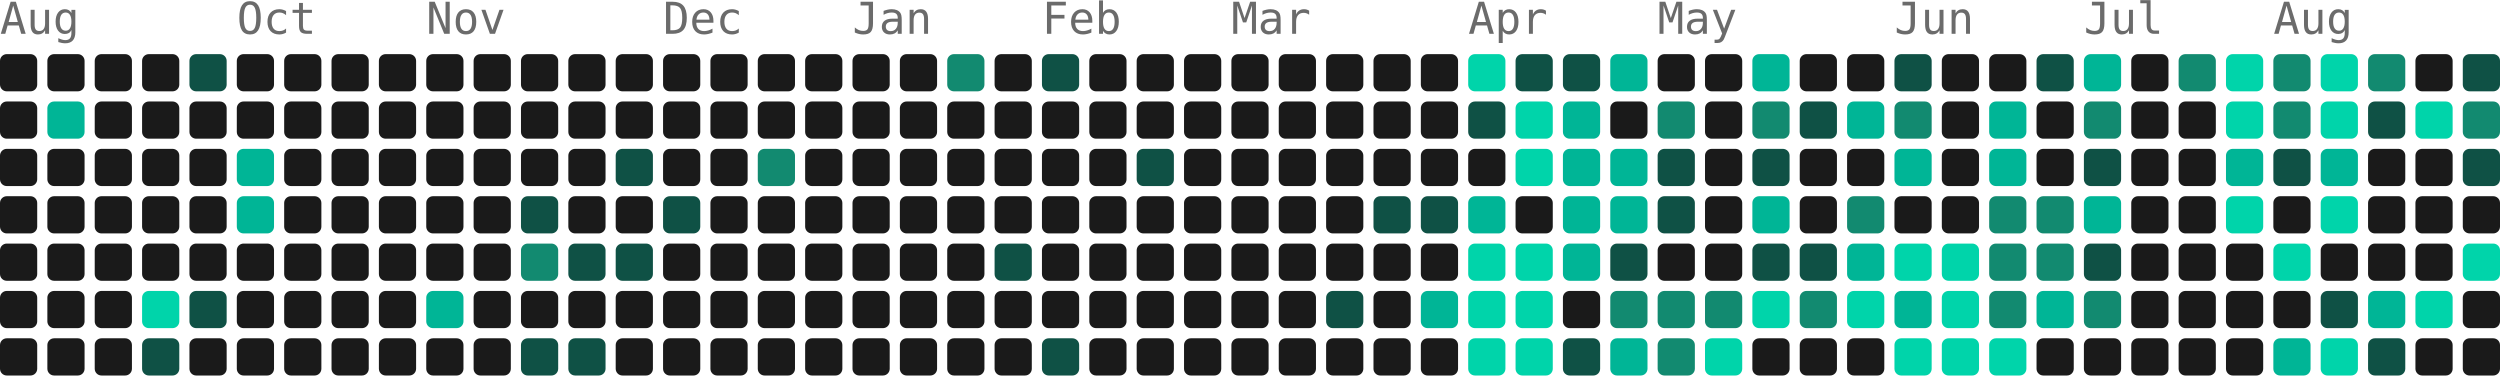
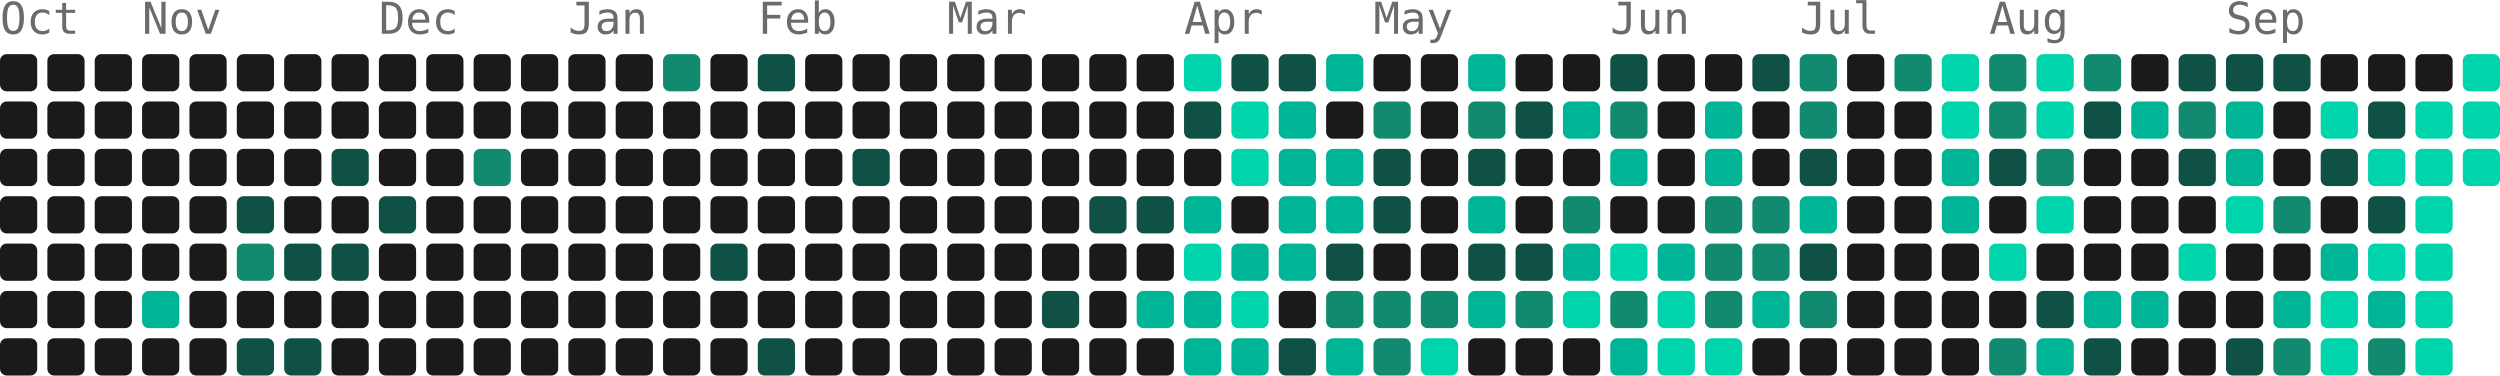
- <svg xmlns="http://www.w3.org/2000/svg" width="739" height="111" viewBox="0 0 739 111" role="img" aria-label="984 contributions by Mopra in the last year">
+ <svg xmlns="http://www.w3.org/2000/svg" width="739" height="111" viewBox="0 0 739 111" role="img" aria-label="2432 contributions by Mopra in the last year">
  <g font-family="ui-monospace, 'SF Mono', 'Fira Code', Consolas, monospace" font-size="13" fill="#6b6b6b">
-     <text x="0" y="10">Aug</text>
-     <text x="70" y="10">Oct</text>
-     <text x="126" y="10">Nov</text>
-     <text x="196" y="10">Dec</text>
-     <text x="252" y="10">Jan</text>
-     <text x="308" y="10">Feb</text>
-     <text x="364" y="10">Mar</text>
-     <text x="434" y="10">Apr</text>
-     <text x="490" y="10">May</text>
-     <text x="560" y="10">Jun</text>
-     <text x="616" y="10">Jul</text>
-     <text x="672" y="10">Aug</text>
+     <text x="0" y="10">Oct</text>
+     <text x="42" y="10">Nov</text>
+     <text x="112" y="10">Dec</text>
+     <text x="168" y="10">Jan</text>
+     <text x="224" y="10">Feb</text>
+     <text x="280" y="10">Mar</text>
+     <text x="350" y="10">Apr</text>
+     <text x="406" y="10">May</text>
+     <text x="476" y="10">Jun</text>
+     <text x="532" y="10">Jul</text>
+     <text x="588" y="10">Aug</text>
+     <text x="658" y="10">Sep</text>
  </g>
  <g>
    <rect x="0" y="16" width="11" height="11" rx="2" fill="#1a1a1a" />
    <rect x="0" y="30" width="11" height="11" rx="2" fill="#1a1a1a" />
    <rect x="0" y="44" width="11" height="11" rx="2" fill="#1a1a1a" />
    <rect x="0" y="58" width="11" height="11" rx="2" fill="#1a1a1a" />
    <rect x="0" y="72" width="11" height="11" rx="2" fill="#1a1a1a" />
    <rect x="0" y="86" width="11" height="11" rx="2" fill="#1a1a1a" />
    <rect x="0" y="100" width="11" height="11" rx="2" fill="#1a1a1a" />
    <rect x="14" y="16" width="11" height="11" rx="2" fill="#1a1a1a" />
-     <rect x="14" y="30" width="11" height="11" rx="2" fill="#00b596" />
+     <rect x="14" y="30" width="11" height="11" rx="2" fill="#1a1a1a" />
    <rect x="14" y="44" width="11" height="11" rx="2" fill="#1a1a1a" />
    <rect x="14" y="58" width="11" height="11" rx="2" fill="#1a1a1a" />
    <rect x="14" y="72" width="11" height="11" rx="2" fill="#1a1a1a" />
    <rect x="14" y="86" width="11" height="11" rx="2" fill="#1a1a1a" />
    <rect x="14" y="100" width="11" height="11" rx="2" fill="#1a1a1a" />
    <rect x="28" y="16" width="11" height="11" rx="2" fill="#1a1a1a" />
    <rect x="28" y="30" width="11" height="11" rx="2" fill="#1a1a1a" />
    <rect x="28" y="44" width="11" height="11" rx="2" fill="#1a1a1a" />
    <rect x="28" y="58" width="11" height="11" rx="2" fill="#1a1a1a" />
    <rect x="28" y="72" width="11" height="11" rx="2" fill="#1a1a1a" />
    <rect x="28" y="86" width="11" height="11" rx="2" fill="#1a1a1a" />
    <rect x="28" y="100" width="11" height="11" rx="2" fill="#1a1a1a" />
    <rect x="42" y="16" width="11" height="11" rx="2" fill="#1a1a1a" />
    <rect x="42" y="30" width="11" height="11" rx="2" fill="#1a1a1a" />
    <rect x="42" y="44" width="11" height="11" rx="2" fill="#1a1a1a" />
    <rect x="42" y="58" width="11" height="11" rx="2" fill="#1a1a1a" />
    <rect x="42" y="72" width="11" height="11" rx="2" fill="#1a1a1a" />
-     <rect x="42" y="86" width="11" height="11" rx="2" fill="#00d4aa" />
-     <rect x="42" y="100" width="11" height="11" rx="2" fill="#0f5145" />
-     <rect x="56" y="16" width="11" height="11" rx="2" fill="#0f5145" />
+     <rect x="42" y="86" width="11" height="11" rx="2" fill="#00b596" />
+     <rect x="42" y="100" width="11" height="11" rx="2" fill="#1a1a1a" />
+     <rect x="56" y="16" width="11" height="11" rx="2" fill="#1a1a1a" />
    <rect x="56" y="30" width="11" height="11" rx="2" fill="#1a1a1a" />
    <rect x="56" y="44" width="11" height="11" rx="2" fill="#1a1a1a" />
    <rect x="56" y="58" width="11" height="11" rx="2" fill="#1a1a1a" />
    <rect x="56" y="72" width="11" height="11" rx="2" fill="#1a1a1a" />
-     <rect x="56" y="86" width="11" height="11" rx="2" fill="#0f5145" />
+     <rect x="56" y="86" width="11" height="11" rx="2" fill="#1a1a1a" />
    <rect x="56" y="100" width="11" height="11" rx="2" fill="#1a1a1a" />
    <rect x="70" y="16" width="11" height="11" rx="2" fill="#1a1a1a" />
    <rect x="70" y="30" width="11" height="11" rx="2" fill="#1a1a1a" />
-     <rect x="70" y="44" width="11" height="11" rx="2" fill="#00b596" />
-     <rect x="70" y="58" width="11" height="11" rx="2" fill="#00b596" />
-     <rect x="70" y="72" width="11" height="11" rx="2" fill="#1a1a1a" />
+     <rect x="70" y="44" width="11" height="11" rx="2" fill="#1a1a1a" />
+     <rect x="70" y="58" width="11" height="11" rx="2" fill="#0f5145" />
+     <rect x="70" y="72" width="11" height="11" rx="2" fill="#128a70" />
    <rect x="70" y="86" width="11" height="11" rx="2" fill="#1a1a1a" />
-     <rect x="70" y="100" width="11" height="11" rx="2" fill="#1a1a1a" />
+     <rect x="70" y="100" width="11" height="11" rx="2" fill="#0f5145" />
    <rect x="84" y="16" width="11" height="11" rx="2" fill="#1a1a1a" />
    <rect x="84" y="30" width="11" height="11" rx="2" fill="#1a1a1a" />
    <rect x="84" y="44" width="11" height="11" rx="2" fill="#1a1a1a" />
    <rect x="84" y="58" width="11" height="11" rx="2" fill="#1a1a1a" />
-     <rect x="84" y="72" width="11" height="11" rx="2" fill="#1a1a1a" />
+     <rect x="84" y="72" width="11" height="11" rx="2" fill="#0f5145" />
    <rect x="84" y="86" width="11" height="11" rx="2" fill="#1a1a1a" />
-     <rect x="84" y="100" width="11" height="11" rx="2" fill="#1a1a1a" />
+     <rect x="84" y="100" width="11" height="11" rx="2" fill="#0f5145" />
    <rect x="98" y="16" width="11" height="11" rx="2" fill="#1a1a1a" />
    <rect x="98" y="30" width="11" height="11" rx="2" fill="#1a1a1a" />
-     <rect x="98" y="44" width="11" height="11" rx="2" fill="#1a1a1a" />
+     <rect x="98" y="44" width="11" height="11" rx="2" fill="#0f5145" />
    <rect x="98" y="58" width="11" height="11" rx="2" fill="#1a1a1a" />
-     <rect x="98" y="72" width="11" height="11" rx="2" fill="#1a1a1a" />
+     <rect x="98" y="72" width="11" height="11" rx="2" fill="#0f5145" />
    <rect x="98" y="86" width="11" height="11" rx="2" fill="#1a1a1a" />
    <rect x="98" y="100" width="11" height="11" rx="2" fill="#1a1a1a" />
    <rect x="112" y="16" width="11" height="11" rx="2" fill="#1a1a1a" />
    <rect x="112" y="30" width="11" height="11" rx="2" fill="#1a1a1a" />
    <rect x="112" y="44" width="11" height="11" rx="2" fill="#1a1a1a" />
-     <rect x="112" y="58" width="11" height="11" rx="2" fill="#1a1a1a" />
+     <rect x="112" y="58" width="11" height="11" rx="2" fill="#0f5145" />
    <rect x="112" y="72" width="11" height="11" rx="2" fill="#1a1a1a" />
    <rect x="112" y="86" width="11" height="11" rx="2" fill="#1a1a1a" />
    <rect x="112" y="100" width="11" height="11" rx="2" fill="#1a1a1a" />
    <rect x="126" y="16" width="11" height="11" rx="2" fill="#1a1a1a" />
    <rect x="126" y="30" width="11" height="11" rx="2" fill="#1a1a1a" />
    <rect x="126" y="44" width="11" height="11" rx="2" fill="#1a1a1a" />
    <rect x="126" y="58" width="11" height="11" rx="2" fill="#1a1a1a" />
    <rect x="126" y="72" width="11" height="11" rx="2" fill="#1a1a1a" />
-     <rect x="126" y="86" width="11" height="11" rx="2" fill="#00b596" />
+     <rect x="126" y="86" width="11" height="11" rx="2" fill="#1a1a1a" />
    <rect x="126" y="100" width="11" height="11" rx="2" fill="#1a1a1a" />
    <rect x="140" y="16" width="11" height="11" rx="2" fill="#1a1a1a" />
    <rect x="140" y="30" width="11" height="11" rx="2" fill="#1a1a1a" />
-     <rect x="140" y="44" width="11" height="11" rx="2" fill="#1a1a1a" />
+     <rect x="140" y="44" width="11" height="11" rx="2" fill="#128a70" />
    <rect x="140" y="58" width="11" height="11" rx="2" fill="#1a1a1a" />
    <rect x="140" y="72" width="11" height="11" rx="2" fill="#1a1a1a" />
    <rect x="140" y="86" width="11" height="11" rx="2" fill="#1a1a1a" />
    <rect x="140" y="100" width="11" height="11" rx="2" fill="#1a1a1a" />
    <rect x="154" y="16" width="11" height="11" rx="2" fill="#1a1a1a" />
    <rect x="154" y="30" width="11" height="11" rx="2" fill="#1a1a1a" />
    <rect x="154" y="44" width="11" height="11" rx="2" fill="#1a1a1a" />
-     <rect x="154" y="58" width="11" height="11" rx="2" fill="#0f5145" />
-     <rect x="154" y="72" width="11" height="11" rx="2" fill="#128a70" />
+     <rect x="154" y="58" width="11" height="11" rx="2" fill="#1a1a1a" />
+     <rect x="154" y="72" width="11" height="11" rx="2" fill="#1a1a1a" />
    <rect x="154" y="86" width="11" height="11" rx="2" fill="#1a1a1a" />
-     <rect x="154" y="100" width="11" height="11" rx="2" fill="#0f5145" />
+     <rect x="154" y="100" width="11" height="11" rx="2" fill="#1a1a1a" />
    <rect x="168" y="16" width="11" height="11" rx="2" fill="#1a1a1a" />
    <rect x="168" y="30" width="11" height="11" rx="2" fill="#1a1a1a" />
    <rect x="168" y="44" width="11" height="11" rx="2" fill="#1a1a1a" />
    <rect x="168" y="58" width="11" height="11" rx="2" fill="#1a1a1a" />
-     <rect x="168" y="72" width="11" height="11" rx="2" fill="#0f5145" />
+     <rect x="168" y="72" width="11" height="11" rx="2" fill="#1a1a1a" />
    <rect x="168" y="86" width="11" height="11" rx="2" fill="#1a1a1a" />
-     <rect x="168" y="100" width="11" height="11" rx="2" fill="#0f5145" />
+     <rect x="168" y="100" width="11" height="11" rx="2" fill="#1a1a1a" />
    <rect x="182" y="16" width="11" height="11" rx="2" fill="#1a1a1a" />
    <rect x="182" y="30" width="11" height="11" rx="2" fill="#1a1a1a" />
-     <rect x="182" y="44" width="11" height="11" rx="2" fill="#0f5145" />
+     <rect x="182" y="44" width="11" height="11" rx="2" fill="#1a1a1a" />
    <rect x="182" y="58" width="11" height="11" rx="2" fill="#1a1a1a" />
-     <rect x="182" y="72" width="11" height="11" rx="2" fill="#0f5145" />
+     <rect x="182" y="72" width="11" height="11" rx="2" fill="#1a1a1a" />
    <rect x="182" y="86" width="11" height="11" rx="2" fill="#1a1a1a" />
    <rect x="182" y="100" width="11" height="11" rx="2" fill="#1a1a1a" />
-     <rect x="196" y="16" width="11" height="11" rx="2" fill="#1a1a1a" />
+     <rect x="196" y="16" width="11" height="11" rx="2" fill="#128a70" />
    <rect x="196" y="30" width="11" height="11" rx="2" fill="#1a1a1a" />
    <rect x="196" y="44" width="11" height="11" rx="2" fill="#1a1a1a" />
-     <rect x="196" y="58" width="11" height="11" rx="2" fill="#0f5145" />
+     <rect x="196" y="58" width="11" height="11" rx="2" fill="#1a1a1a" />
    <rect x="196" y="72" width="11" height="11" rx="2" fill="#1a1a1a" />
    <rect x="196" y="86" width="11" height="11" rx="2" fill="#1a1a1a" />
    <rect x="196" y="100" width="11" height="11" rx="2" fill="#1a1a1a" />
    <rect x="210" y="16" width="11" height="11" rx="2" fill="#1a1a1a" />
    <rect x="210" y="30" width="11" height="11" rx="2" fill="#1a1a1a" />
    <rect x="210" y="44" width="11" height="11" rx="2" fill="#1a1a1a" />
    <rect x="210" y="58" width="11" height="11" rx="2" fill="#1a1a1a" />
-     <rect x="210" y="72" width="11" height="11" rx="2" fill="#1a1a1a" />
+     <rect x="210" y="72" width="11" height="11" rx="2" fill="#0f5145" />
    <rect x="210" y="86" width="11" height="11" rx="2" fill="#1a1a1a" />
    <rect x="210" y="100" width="11" height="11" rx="2" fill="#1a1a1a" />
-     <rect x="224" y="16" width="11" height="11" rx="2" fill="#1a1a1a" />
+     <rect x="224" y="16" width="11" height="11" rx="2" fill="#0f5145" />
    <rect x="224" y="30" width="11" height="11" rx="2" fill="#1a1a1a" />
-     <rect x="224" y="44" width="11" height="11" rx="2" fill="#128a70" />
+     <rect x="224" y="44" width="11" height="11" rx="2" fill="#1a1a1a" />
    <rect x="224" y="58" width="11" height="11" rx="2" fill="#1a1a1a" />
    <rect x="224" y="72" width="11" height="11" rx="2" fill="#1a1a1a" />
    <rect x="224" y="86" width="11" height="11" rx="2" fill="#1a1a1a" />
-     <rect x="224" y="100" width="11" height="11" rx="2" fill="#1a1a1a" />
+     <rect x="224" y="100" width="11" height="11" rx="2" fill="#0f5145" />
    <rect x="238" y="16" width="11" height="11" rx="2" fill="#1a1a1a" />
    <rect x="238" y="30" width="11" height="11" rx="2" fill="#1a1a1a" />
    <rect x="238" y="44" width="11" height="11" rx="2" fill="#1a1a1a" />
    <rect x="238" y="58" width="11" height="11" rx="2" fill="#1a1a1a" />
    <rect x="238" y="72" width="11" height="11" rx="2" fill="#1a1a1a" />
    <rect x="238" y="86" width="11" height="11" rx="2" fill="#1a1a1a" />
    <rect x="238" y="100" width="11" height="11" rx="2" fill="#1a1a1a" />
    <rect x="252" y="16" width="11" height="11" rx="2" fill="#1a1a1a" />
    <rect x="252" y="30" width="11" height="11" rx="2" fill="#1a1a1a" />
-     <rect x="252" y="44" width="11" height="11" rx="2" fill="#1a1a1a" />
+     <rect x="252" y="44" width="11" height="11" rx="2" fill="#0f5145" />
    <rect x="252" y="58" width="11" height="11" rx="2" fill="#1a1a1a" />
    <rect x="252" y="72" width="11" height="11" rx="2" fill="#1a1a1a" />
    <rect x="252" y="86" width="11" height="11" rx="2" fill="#1a1a1a" />
    <rect x="252" y="100" width="11" height="11" rx="2" fill="#1a1a1a" />
    <rect x="266" y="16" width="11" height="11" rx="2" fill="#1a1a1a" />
    <rect x="266" y="30" width="11" height="11" rx="2" fill="#1a1a1a" />
    <rect x="266" y="44" width="11" height="11" rx="2" fill="#1a1a1a" />
    <rect x="266" y="58" width="11" height="11" rx="2" fill="#1a1a1a" />
    <rect x="266" y="72" width="11" height="11" rx="2" fill="#1a1a1a" />
    <rect x="266" y="86" width="11" height="11" rx="2" fill="#1a1a1a" />
    <rect x="266" y="100" width="11" height="11" rx="2" fill="#1a1a1a" />
-     <rect x="280" y="16" width="11" height="11" rx="2" fill="#128a70" />
+     <rect x="280" y="16" width="11" height="11" rx="2" fill="#1a1a1a" />
    <rect x="280" y="30" width="11" height="11" rx="2" fill="#1a1a1a" />
    <rect x="280" y="44" width="11" height="11" rx="2" fill="#1a1a1a" />
    <rect x="280" y="58" width="11" height="11" rx="2" fill="#1a1a1a" />
    <rect x="280" y="72" width="11" height="11" rx="2" fill="#1a1a1a" />
    <rect x="280" y="86" width="11" height="11" rx="2" fill="#1a1a1a" />
    <rect x="280" y="100" width="11" height="11" rx="2" fill="#1a1a1a" />
    <rect x="294" y="16" width="11" height="11" rx="2" fill="#1a1a1a" />
    <rect x="294" y="30" width="11" height="11" rx="2" fill="#1a1a1a" />
    <rect x="294" y="44" width="11" height="11" rx="2" fill="#1a1a1a" />
    <rect x="294" y="58" width="11" height="11" rx="2" fill="#1a1a1a" />
-     <rect x="294" y="72" width="11" height="11" rx="2" fill="#0f5145" />
+     <rect x="294" y="72" width="11" height="11" rx="2" fill="#1a1a1a" />
    <rect x="294" y="86" width="11" height="11" rx="2" fill="#1a1a1a" />
    <rect x="294" y="100" width="11" height="11" rx="2" fill="#1a1a1a" />
-     <rect x="308" y="16" width="11" height="11" rx="2" fill="#0f5145" />
+     <rect x="308" y="16" width="11" height="11" rx="2" fill="#1a1a1a" />
    <rect x="308" y="30" width="11" height="11" rx="2" fill="#1a1a1a" />
    <rect x="308" y="44" width="11" height="11" rx="2" fill="#1a1a1a" />
    <rect x="308" y="58" width="11" height="11" rx="2" fill="#1a1a1a" />
    <rect x="308" y="72" width="11" height="11" rx="2" fill="#1a1a1a" />
-     <rect x="308" y="86" width="11" height="11" rx="2" fill="#1a1a1a" />
-     <rect x="308" y="100" width="11" height="11" rx="2" fill="#0f5145" />
+     <rect x="308" y="86" width="11" height="11" rx="2" fill="#0f5145" />
+     <rect x="308" y="100" width="11" height="11" rx="2" fill="#1a1a1a" />
    <rect x="322" y="16" width="11" height="11" rx="2" fill="#1a1a1a" />
    <rect x="322" y="30" width="11" height="11" rx="2" fill="#1a1a1a" />
    <rect x="322" y="44" width="11" height="11" rx="2" fill="#1a1a1a" />
-     <rect x="322" y="58" width="11" height="11" rx="2" fill="#1a1a1a" />
+     <rect x="322" y="58" width="11" height="11" rx="2" fill="#0f5145" />
    <rect x="322" y="72" width="11" height="11" rx="2" fill="#1a1a1a" />
    <rect x="322" y="86" width="11" height="11" rx="2" fill="#1a1a1a" />
    <rect x="322" y="100" width="11" height="11" rx="2" fill="#1a1a1a" />
    <rect x="336" y="16" width="11" height="11" rx="2" fill="#1a1a1a" />
    <rect x="336" y="30" width="11" height="11" rx="2" fill="#1a1a1a" />
-     <rect x="336" y="44" width="11" height="11" rx="2" fill="#0f5145" />
-     <rect x="336" y="58" width="11" height="11" rx="2" fill="#1a1a1a" />
+     <rect x="336" y="44" width="11" height="11" rx="2" fill="#1a1a1a" />
+     <rect x="336" y="58" width="11" height="11" rx="2" fill="#0f5145" />
    <rect x="336" y="72" width="11" height="11" rx="2" fill="#1a1a1a" />
-     <rect x="336" y="86" width="11" height="11" rx="2" fill="#1a1a1a" />
+     <rect x="336" y="86" width="11" height="11" rx="2" fill="#00b596" />
    <rect x="336" y="100" width="11" height="11" rx="2" fill="#1a1a1a" />
-     <rect x="350" y="16" width="11" height="11" rx="2" fill="#1a1a1a" />
-     <rect x="350" y="30" width="11" height="11" rx="2" fill="#1a1a1a" />
+     <rect x="350" y="16" width="11" height="11" rx="2" fill="#00d4aa" />
+     <rect x="350" y="30" width="11" height="11" rx="2" fill="#0f5145" />
    <rect x="350" y="44" width="11" height="11" rx="2" fill="#1a1a1a" />
-     <rect x="350" y="58" width="11" height="11" rx="2" fill="#1a1a1a" />
-     <rect x="350" y="72" width="11" height="11" rx="2" fill="#1a1a1a" />
-     <rect x="350" y="86" width="11" height="11" rx="2" fill="#1a1a1a" />
-     <rect x="350" y="100" width="11" height="11" rx="2" fill="#1a1a1a" />
-     <rect x="364" y="16" width="11" height="11" rx="2" fill="#1a1a1a" />
-     <rect x="364" y="30" width="11" height="11" rx="2" fill="#1a1a1a" />
-     <rect x="364" y="44" width="11" height="11" rx="2" fill="#1a1a1a" />
+     <rect x="350" y="58" width="11" height="11" rx="2" fill="#00b596" />
+     <rect x="350" y="72" width="11" height="11" rx="2" fill="#00d4aa" />
+     <rect x="350" y="86" width="11" height="11" rx="2" fill="#00b596" />
+     <rect x="350" y="100" width="11" height="11" rx="2" fill="#00b596" />
+     <rect x="364" y="16" width="11" height="11" rx="2" fill="#0f5145" />
+     <rect x="364" y="30" width="11" height="11" rx="2" fill="#00d4aa" />
+     <rect x="364" y="44" width="11" height="11" rx="2" fill="#00d4aa" />
    <rect x="364" y="58" width="11" height="11" rx="2" fill="#1a1a1a" />
-     <rect x="364" y="72" width="11" height="11" rx="2" fill="#1a1a1a" />
-     <rect x="364" y="86" width="11" height="11" rx="2" fill="#1a1a1a" />
-     <rect x="364" y="100" width="11" height="11" rx="2" fill="#1a1a1a" />
-     <rect x="378" y="16" width="11" height="11" rx="2" fill="#1a1a1a" />
-     <rect x="378" y="30" width="11" height="11" rx="2" fill="#1a1a1a" />
-     <rect x="378" y="44" width="11" height="11" rx="2" fill="#1a1a1a" />
-     <rect x="378" y="58" width="11" height="11" rx="2" fill="#1a1a1a" />
-     <rect x="378" y="72" width="11" height="11" rx="2" fill="#1a1a1a" />
+     <rect x="364" y="72" width="11" height="11" rx="2" fill="#00b596" />
+     <rect x="364" y="86" width="11" height="11" rx="2" fill="#00d4aa" />
+     <rect x="364" y="100" width="11" height="11" rx="2" fill="#00b596" />
+     <rect x="378" y="16" width="11" height="11" rx="2" fill="#0f5145" />
+     <rect x="378" y="30" width="11" height="11" rx="2" fill="#00b596" />
+     <rect x="378" y="44" width="11" height="11" rx="2" fill="#00b596" />
+     <rect x="378" y="58" width="11" height="11" rx="2" fill="#00b596" />
+     <rect x="378" y="72" width="11" height="11" rx="2" fill="#00b596" />
    <rect x="378" y="86" width="11" height="11" rx="2" fill="#1a1a1a" />
-     <rect x="378" y="100" width="11" height="11" rx="2" fill="#1a1a1a" />
-     <rect x="392" y="16" width="11" height="11" rx="2" fill="#1a1a1a" />
+     <rect x="378" y="100" width="11" height="11" rx="2" fill="#0f5145" />
+     <rect x="392" y="16" width="11" height="11" rx="2" fill="#00b596" />
    <rect x="392" y="30" width="11" height="11" rx="2" fill="#1a1a1a" />
-     <rect x="392" y="44" width="11" height="11" rx="2" fill="#1a1a1a" />
-     <rect x="392" y="58" width="11" height="11" rx="2" fill="#1a1a1a" />
-     <rect x="392" y="72" width="11" height="11" rx="2" fill="#1a1a1a" />
-     <rect x="392" y="86" width="11" height="11" rx="2" fill="#0f5145" />
-     <rect x="392" y="100" width="11" height="11" rx="2" fill="#1a1a1a" />
+     <rect x="392" y="44" width="11" height="11" rx="2" fill="#00b596" />
+     <rect x="392" y="58" width="11" height="11" rx="2" fill="#00b596" />
+     <rect x="392" y="72" width="11" height="11" rx="2" fill="#0f5145" />
+     <rect x="392" y="86" width="11" height="11" rx="2" fill="#128a70" />
+     <rect x="392" y="100" width="11" height="11" rx="2" fill="#00b596" />
    <rect x="406" y="16" width="11" height="11" rx="2" fill="#1a1a1a" />
-     <rect x="406" y="30" width="11" height="11" rx="2" fill="#1a1a1a" />
-     <rect x="406" y="44" width="11" height="11" rx="2" fill="#1a1a1a" />
+     <rect x="406" y="30" width="11" height="11" rx="2" fill="#128a70" />
+     <rect x="406" y="44" width="11" height="11" rx="2" fill="#0f5145" />
    <rect x="406" y="58" width="11" height="11" rx="2" fill="#0f5145" />
    <rect x="406" y="72" width="11" height="11" rx="2" fill="#1a1a1a" />
-     <rect x="406" y="86" width="11" height="11" rx="2" fill="#1a1a1a" />
-     <rect x="406" y="100" width="11" height="11" rx="2" fill="#1a1a1a" />
+     <rect x="406" y="86" width="11" height="11" rx="2" fill="#128a70" />
+     <rect x="406" y="100" width="11" height="11" rx="2" fill="#128a70" />
    <rect x="420" y="16" width="11" height="11" rx="2" fill="#1a1a1a" />
    <rect x="420" y="30" width="11" height="11" rx="2" fill="#1a1a1a" />
    <rect x="420" y="44" width="11" height="11" rx="2" fill="#1a1a1a" />
-     <rect x="420" y="58" width="11" height="11" rx="2" fill="#0f5145" />
+     <rect x="420" y="58" width="11" height="11" rx="2" fill="#1a1a1a" />
    <rect x="420" y="72" width="11" height="11" rx="2" fill="#1a1a1a" />
-     <rect x="420" y="86" width="11" height="11" rx="2" fill="#00b596" />
-     <rect x="420" y="100" width="11" height="11" rx="2" fill="#1a1a1a" />
-     <rect x="434" y="16" width="11" height="11" rx="2" fill="#00d4aa" />
-     <rect x="434" y="30" width="11" height="11" rx="2" fill="#0f5145" />
-     <rect x="434" y="44" width="11" height="11" rx="2" fill="#1a1a1a" />
+     <rect x="420" y="86" width="11" height="11" rx="2" fill="#128a70" />
+     <rect x="420" y="100" width="11" height="11" rx="2" fill="#00d4aa" />
+     <rect x="434" y="16" width="11" height="11" rx="2" fill="#00b596" />
+     <rect x="434" y="30" width="11" height="11" rx="2" fill="#128a70" />
+     <rect x="434" y="44" width="11" height="11" rx="2" fill="#0f5145" />
    <rect x="434" y="58" width="11" height="11" rx="2" fill="#00b596" />
-     <rect x="434" y="72" width="11" height="11" rx="2" fill="#00d4aa" />
-     <rect x="434" y="86" width="11" height="11" rx="2" fill="#00d4aa" />
-     <rect x="434" y="100" width="11" height="11" rx="2" fill="#00d4aa" />
-     <rect x="448" y="16" width="11" height="11" rx="2" fill="#0f5145" />
-     <rect x="448" y="30" width="11" height="11" rx="2" fill="#00d4aa" />
-     <rect x="448" y="44" width="11" height="11" rx="2" fill="#00d4aa" />
+     <rect x="434" y="72" width="11" height="11" rx="2" fill="#0f5145" />
+     <rect x="434" y="86" width="11" height="11" rx="2" fill="#00b596" />
+     <rect x="434" y="100" width="11" height="11" rx="2" fill="#1a1a1a" />
+     <rect x="448" y="16" width="11" height="11" rx="2" fill="#1a1a1a" />
+     <rect x="448" y="30" width="11" height="11" rx="2" fill="#0f5145" />
+     <rect x="448" y="44" width="11" height="11" rx="2" fill="#1a1a1a" />
    <rect x="448" y="58" width="11" height="11" rx="2" fill="#1a1a1a" />
-     <rect x="448" y="72" width="11" height="11" rx="2" fill="#00d4aa" />
-     <rect x="448" y="86" width="11" height="11" rx="2" fill="#00d4aa" />
-     <rect x="448" y="100" width="11" height="11" rx="2" fill="#00d4aa" />
-     <rect x="462" y="16" width="11" height="11" rx="2" fill="#0f5145" />
+     <rect x="448" y="72" width="11" height="11" rx="2" fill="#0f5145" />
+     <rect x="448" y="86" width="11" height="11" rx="2" fill="#128a70" />
+     <rect x="448" y="100" width="11" height="11" rx="2" fill="#1a1a1a" />
+     <rect x="462" y="16" width="11" height="11" rx="2" fill="#1a1a1a" />
    <rect x="462" y="30" width="11" height="11" rx="2" fill="#00b596" />
-     <rect x="462" y="44" width="11" height="11" rx="2" fill="#00b596" />
-     <rect x="462" y="58" width="11" height="11" rx="2" fill="#00b596" />
+     <rect x="462" y="44" width="11" height="11" rx="2" fill="#1a1a1a" />
+     <rect x="462" y="58" width="11" height="11" rx="2" fill="#128a70" />
    <rect x="462" y="72" width="11" height="11" rx="2" fill="#00b596" />
-     <rect x="462" y="86" width="11" height="11" rx="2" fill="#1a1a1a" />
-     <rect x="462" y="100" width="11" height="11" rx="2" fill="#0f5145" />
-     <rect x="476" y="16" width="11" height="11" rx="2" fill="#00b596" />
-     <rect x="476" y="30" width="11" height="11" rx="2" fill="#1a1a1a" />
+     <rect x="462" y="86" width="11" height="11" rx="2" fill="#00d4aa" />
+     <rect x="462" y="100" width="11" height="11" rx="2" fill="#1a1a1a" />
+     <rect x="476" y="16" width="11" height="11" rx="2" fill="#0f5145" />
+     <rect x="476" y="30" width="11" height="11" rx="2" fill="#128a70" />
    <rect x="476" y="44" width="11" height="11" rx="2" fill="#00b596" />
-     <rect x="476" y="58" width="11" height="11" rx="2" fill="#00b596" />
-     <rect x="476" y="72" width="11" height="11" rx="2" fill="#0f5145" />
+     <rect x="476" y="58" width="11" height="11" rx="2" fill="#1a1a1a" />
+     <rect x="476" y="72" width="11" height="11" rx="2" fill="#00d4aa" />
    <rect x="476" y="86" width="11" height="11" rx="2" fill="#128a70" />
    <rect x="476" y="100" width="11" height="11" rx="2" fill="#00b596" />
    <rect x="490" y="16" width="11" height="11" rx="2" fill="#1a1a1a" />
-     <rect x="490" y="30" width="11" height="11" rx="2" fill="#128a70" />
-     <rect x="490" y="44" width="11" height="11" rx="2" fill="#0f5145" />
-     <rect x="490" y="58" width="11" height="11" rx="2" fill="#0f5145" />
-     <rect x="490" y="72" width="11" height="11" rx="2" fill="#1a1a1a" />
-     <rect x="490" y="86" width="11" height="11" rx="2" fill="#128a70" />
-     <rect x="490" y="100" width="11" height="11" rx="2" fill="#128a70" />
+     <rect x="490" y="30" width="11" height="11" rx="2" fill="#1a1a1a" />
+     <rect x="490" y="44" width="11" height="11" rx="2" fill="#1a1a1a" />
+     <rect x="490" y="58" width="11" height="11" rx="2" fill="#1a1a1a" />
+     <rect x="490" y="72" width="11" height="11" rx="2" fill="#00b596" />
+     <rect x="490" y="86" width="11" height="11" rx="2" fill="#00d4aa" />
+     <rect x="490" y="100" width="11" height="11" rx="2" fill="#00d4aa" />
    <rect x="504" y="16" width="11" height="11" rx="2" fill="#1a1a1a" />
-     <rect x="504" y="30" width="11" height="11" rx="2" fill="#1a1a1a" />
-     <rect x="504" y="44" width="11" height="11" rx="2" fill="#1a1a1a" />
-     <rect x="504" y="58" width="11" height="11" rx="2" fill="#1a1a1a" />
-     <rect x="504" y="72" width="11" height="11" rx="2" fill="#1a1a1a" />
+     <rect x="504" y="30" width="11" height="11" rx="2" fill="#00b596" />
+     <rect x="504" y="44" width="11" height="11" rx="2" fill="#00b596" />
+     <rect x="504" y="58" width="11" height="11" rx="2" fill="#128a70" />
+     <rect x="504" y="72" width="11" height="11" rx="2" fill="#128a70" />
    <rect x="504" y="86" width="11" height="11" rx="2" fill="#128a70" />
    <rect x="504" y="100" width="11" height="11" rx="2" fill="#00d4aa" />
-     <rect x="518" y="16" width="11" height="11" rx="2" fill="#00b596" />
-     <rect x="518" y="30" width="11" height="11" rx="2" fill="#128a70" />
-     <rect x="518" y="44" width="11" height="11" rx="2" fill="#0f5145" />
-     <rect x="518" y="58" width="11" height="11" rx="2" fill="#00b596" />
-     <rect x="518" y="72" width="11" height="11" rx="2" fill="#0f5145" />
-     <rect x="518" y="86" width="11" height="11" rx="2" fill="#00d4aa" />
+     <rect x="518" y="16" width="11" height="11" rx="2" fill="#0f5145" />
+     <rect x="518" y="30" width="11" height="11" rx="2" fill="#1a1a1a" />
+     <rect x="518" y="44" width="11" height="11" rx="2" fill="#1a1a1a" />
+     <rect x="518" y="58" width="11" height="11" rx="2" fill="#128a70" />
+     <rect x="518" y="72" width="11" height="11" rx="2" fill="#128a70" />
+     <rect x="518" y="86" width="11" height="11" rx="2" fill="#00b596" />
    <rect x="518" y="100" width="11" height="11" rx="2" fill="#1a1a1a" />
-     <rect x="532" y="16" width="11" height="11" rx="2" fill="#1a1a1a" />
-     <rect x="532" y="30" width="11" height="11" rx="2" fill="#0f5145" />
-     <rect x="532" y="44" width="11" height="11" rx="2" fill="#1a1a1a" />
-     <rect x="532" y="58" width="11" height="11" rx="2" fill="#1a1a1a" />
+     <rect x="532" y="16" width="11" height="11" rx="2" fill="#128a70" />
+     <rect x="532" y="30" width="11" height="11" rx="2" fill="#128a70" />
+     <rect x="532" y="44" width="11" height="11" rx="2" fill="#0f5145" />
+     <rect x="532" y="58" width="11" height="11" rx="2" fill="#00b596" />
    <rect x="532" y="72" width="11" height="11" rx="2" fill="#0f5145" />
    <rect x="532" y="86" width="11" height="11" rx="2" fill="#128a70" />
    <rect x="532" y="100" width="11" height="11" rx="2" fill="#1a1a1a" />
    <rect x="546" y="16" width="11" height="11" rx="2" fill="#1a1a1a" />
-     <rect x="546" y="30" width="11" height="11" rx="2" fill="#00b596" />
+     <rect x="546" y="30" width="11" height="11" rx="2" fill="#1a1a1a" />
    <rect x="546" y="44" width="11" height="11" rx="2" fill="#1a1a1a" />
-     <rect x="546" y="58" width="11" height="11" rx="2" fill="#128a70" />
-     <rect x="546" y="72" width="11" height="11" rx="2" fill="#00b596" />
-     <rect x="546" y="86" width="11" height="11" rx="2" fill="#00d4aa" />
+     <rect x="546" y="58" width="11" height="11" rx="2" fill="#1a1a1a" />
+     <rect x="546" y="72" width="11" height="11" rx="2" fill="#1a1a1a" />
+     <rect x="546" y="86" width="11" height="11" rx="2" fill="#1a1a1a" />
    <rect x="546" y="100" width="11" height="11" rx="2" fill="#1a1a1a" />
-     <rect x="560" y="16" width="11" height="11" rx="2" fill="#0f5145" />
-     <rect x="560" y="30" width="11" height="11" rx="2" fill="#128a70" />
-     <rect x="560" y="44" width="11" height="11" rx="2" fill="#00b596" />
+     <rect x="560" y="16" width="11" height="11" rx="2" fill="#128a70" />
+     <rect x="560" y="30" width="11" height="11" rx="2" fill="#1a1a1a" />
+     <rect x="560" y="44" width="11" height="11" rx="2" fill="#1a1a1a" />
    <rect x="560" y="58" width="11" height="11" rx="2" fill="#1a1a1a" />
-     <rect x="560" y="72" width="11" height="11" rx="2" fill="#00d4aa" />
-     <rect x="560" y="86" width="11" height="11" rx="2" fill="#00b596" />
-     <rect x="560" y="100" width="11" height="11" rx="2" fill="#00d4aa" />
-     <rect x="574" y="16" width="11" height="11" rx="2" fill="#1a1a1a" />
-     <rect x="574" y="30" width="11" height="11" rx="2" fill="#1a1a1a" />
-     <rect x="574" y="44" width="11" height="11" rx="2" fill="#1a1a1a" />
-     <rect x="574" y="58" width="11" height="11" rx="2" fill="#1a1a1a" />
-     <rect x="574" y="72" width="11" height="11" rx="2" fill="#00d4aa" />
-     <rect x="574" y="86" width="11" height="11" rx="2" fill="#00d4aa" />
-     <rect x="574" y="100" width="11" height="11" rx="2" fill="#00d4aa" />
-     <rect x="588" y="16" width="11" height="11" rx="2" fill="#1a1a1a" />
-     <rect x="588" y="30" width="11" height="11" rx="2" fill="#00b596" />
-     <rect x="588" y="44" width="11" height="11" rx="2" fill="#00b596" />
-     <rect x="588" y="58" width="11" height="11" rx="2" fill="#128a70" />
-     <rect x="588" y="72" width="11" height="11" rx="2" fill="#128a70" />
-     <rect x="588" y="86" width="11" height="11" rx="2" fill="#128a70" />
-     <rect x="588" y="100" width="11" height="11" rx="2" fill="#00d4aa" />
-     <rect x="602" y="16" width="11" height="11" rx="2" fill="#0f5145" />
-     <rect x="602" y="30" width="11" height="11" rx="2" fill="#1a1a1a" />
-     <rect x="602" y="44" width="11" height="11" rx="2" fill="#1a1a1a" />
-     <rect x="602" y="58" width="11" height="11" rx="2" fill="#128a70" />
-     <rect x="602" y="72" width="11" height="11" rx="2" fill="#128a70" />
-     <rect x="602" y="86" width="11" height="11" rx="2" fill="#00b596" />
-     <rect x="602" y="100" width="11" height="11" rx="2" fill="#1a1a1a" />
-     <rect x="616" y="16" width="11" height="11" rx="2" fill="#00b596" />
-     <rect x="616" y="30" width="11" height="11" rx="2" fill="#128a70" />
-     <rect x="616" y="44" width="11" height="11" rx="2" fill="#0f5145" />
-     <rect x="616" y="58" width="11" height="11" rx="2" fill="#00b596" />
-     <rect x="616" y="72" width="11" height="11" rx="2" fill="#0f5145" />
-     <rect x="616" y="86" width="11" height="11" rx="2" fill="#128a70" />
-     <rect x="616" y="100" width="11" height="11" rx="2" fill="#1a1a1a" />
+     <rect x="560" y="72" width="11" height="11" rx="2" fill="#1a1a1a" />
+     <rect x="560" y="86" width="11" height="11" rx="2" fill="#1a1a1a" />
+     <rect x="560" y="100" width="11" height="11" rx="2" fill="#1a1a1a" />
+     <rect x="574" y="16" width="11" height="11" rx="2" fill="#00d4aa" />
+     <rect x="574" y="30" width="11" height="11" rx="2" fill="#00d4aa" />
+     <rect x="574" y="44" width="11" height="11" rx="2" fill="#00b596" />
+     <rect x="574" y="58" width="11" height="11" rx="2" fill="#00b596" />
+     <rect x="574" y="72" width="11" height="11" rx="2" fill="#1a1a1a" />
+     <rect x="574" y="86" width="11" height="11" rx="2" fill="#1a1a1a" />
+     <rect x="574" y="100" width="11" height="11" rx="2" fill="#1a1a1a" />
+     <rect x="588" y="16" width="11" height="11" rx="2" fill="#128a70" />
+     <rect x="588" y="30" width="11" height="11" rx="2" fill="#128a70" />
+     <rect x="588" y="44" width="11" height="11" rx="2" fill="#0f5145" />
+     <rect x="588" y="58" width="11" height="11" rx="2" fill="#1a1a1a" />
+     <rect x="588" y="72" width="11" height="11" rx="2" fill="#00d4aa" />
+     <rect x="588" y="86" width="11" height="11" rx="2" fill="#1a1a1a" />
+     <rect x="588" y="100" width="11" height="11" rx="2" fill="#128a70" />
+     <rect x="602" y="16" width="11" height="11" rx="2" fill="#00d4aa" />
+     <rect x="602" y="30" width="11" height="11" rx="2" fill="#00d4aa" />
+     <rect x="602" y="44" width="11" height="11" rx="2" fill="#128a70" />
+     <rect x="602" y="58" width="11" height="11" rx="2" fill="#00d4aa" />
+     <rect x="602" y="72" width="11" height="11" rx="2" fill="#1a1a1a" />
+     <rect x="602" y="86" width="11" height="11" rx="2" fill="#0f5145" />
+     <rect x="602" y="100" width="11" height="11" rx="2" fill="#00b596" />
+     <rect x="616" y="16" width="11" height="11" rx="2" fill="#128a70" />
+     <rect x="616" y="30" width="11" height="11" rx="2" fill="#0f5145" />
+     <rect x="616" y="44" width="11" height="11" rx="2" fill="#1a1a1a" />
+     <rect x="616" y="58" width="11" height="11" rx="2" fill="#1a1a1a" />
+     <rect x="616" y="72" width="11" height="11" rx="2" fill="#1a1a1a" />
+     <rect x="616" y="86" width="11" height="11" rx="2" fill="#00b596" />
+     <rect x="616" y="100" width="11" height="11" rx="2" fill="#0f5145" />
    <rect x="630" y="16" width="11" height="11" rx="2" fill="#1a1a1a" />
-     <rect x="630" y="30" width="11" height="11" rx="2" fill="#1a1a1a" />
+     <rect x="630" y="30" width="11" height="11" rx="2" fill="#00b596" />
    <rect x="630" y="44" width="11" height="11" rx="2" fill="#1a1a1a" />
    <rect x="630" y="58" width="11" height="11" rx="2" fill="#1a1a1a" />
    <rect x="630" y="72" width="11" height="11" rx="2" fill="#1a1a1a" />
-     <rect x="630" y="86" width="11" height="11" rx="2" fill="#1a1a1a" />
+     <rect x="630" y="86" width="11" height="11" rx="2" fill="#00b596" />
    <rect x="630" y="100" width="11" height="11" rx="2" fill="#1a1a1a" />
-     <rect x="644" y="16" width="11" height="11" rx="2" fill="#128a70" />
-     <rect x="644" y="30" width="11" height="11" rx="2" fill="#1a1a1a" />
-     <rect x="644" y="44" width="11" height="11" rx="2" fill="#1a1a1a" />
+     <rect x="644" y="16" width="11" height="11" rx="2" fill="#0f5145" />
+     <rect x="644" y="30" width="11" height="11" rx="2" fill="#128a70" />
+     <rect x="644" y="44" width="11" height="11" rx="2" fill="#0f5145" />
    <rect x="644" y="58" width="11" height="11" rx="2" fill="#1a1a1a" />
-     <rect x="644" y="72" width="11" height="11" rx="2" fill="#1a1a1a" />
+     <rect x="644" y="72" width="11" height="11" rx="2" fill="#00d4aa" />
    <rect x="644" y="86" width="11" height="11" rx="2" fill="#1a1a1a" />
    <rect x="644" y="100" width="11" height="11" rx="2" fill="#1a1a1a" />
-     <rect x="658" y="16" width="11" height="11" rx="2" fill="#00d4aa" />
-     <rect x="658" y="30" width="11" height="11" rx="2" fill="#00d4aa" />
+     <rect x="658" y="16" width="11" height="11" rx="2" fill="#0f5145" />
+     <rect x="658" y="30" width="11" height="11" rx="2" fill="#00b596" />
    <rect x="658" y="44" width="11" height="11" rx="2" fill="#00b596" />
    <rect x="658" y="58" width="11" height="11" rx="2" fill="#00d4aa" />
    <rect x="658" y="72" width="11" height="11" rx="2" fill="#1a1a1a" />
    <rect x="658" y="86" width="11" height="11" rx="2" fill="#1a1a1a" />
-     <rect x="658" y="100" width="11" height="11" rx="2" fill="#1a1a1a" />
-     <rect x="672" y="16" width="11" height="11" rx="2" fill="#128a70" />
-     <rect x="672" y="30" width="11" height="11" rx="2" fill="#128a70" />
-     <rect x="672" y="44" width="11" height="11" rx="2" fill="#0f5145" />
-     <rect x="672" y="58" width="11" height="11" rx="2" fill="#1a1a1a" />
-     <rect x="672" y="72" width="11" height="11" rx="2" fill="#00d4aa" />
-     <rect x="672" y="86" width="11" height="11" rx="2" fill="#1a1a1a" />
-     <rect x="672" y="100" width="11" height="11" rx="2" fill="#00b596" />
-     <rect x="686" y="16" width="11" height="11" rx="2" fill="#00d4aa" />
+     <rect x="658" y="100" width="11" height="11" rx="2" fill="#0f5145" />
+     <rect x="672" y="16" width="11" height="11" rx="2" fill="#0f5145" />
+     <rect x="672" y="30" width="11" height="11" rx="2" fill="#1a1a1a" />
+     <rect x="672" y="44" width="11" height="11" rx="2" fill="#1a1a1a" />
+     <rect x="672" y="58" width="11" height="11" rx="2" fill="#128a70" />
+     <rect x="672" y="72" width="11" height="11" rx="2" fill="#1a1a1a" />
+     <rect x="672" y="86" width="11" height="11" rx="2" fill="#00b596" />
+     <rect x="672" y="100" width="11" height="11" rx="2" fill="#128a70" />
+     <rect x="686" y="16" width="11" height="11" rx="2" fill="#1a1a1a" />
    <rect x="686" y="30" width="11" height="11" rx="2" fill="#00d4aa" />
-     <rect x="686" y="44" width="11" height="11" rx="2" fill="#00b596" />
-     <rect x="686" y="58" width="11" height="11" rx="2" fill="#00d4aa" />
-     <rect x="686" y="72" width="11" height="11" rx="2" fill="#1a1a1a" />
-     <rect x="686" y="86" width="11" height="11" rx="2" fill="#0f5145" />
+     <rect x="686" y="44" width="11" height="11" rx="2" fill="#0f5145" />
+     <rect x="686" y="58" width="11" height="11" rx="2" fill="#1a1a1a" />
+     <rect x="686" y="72" width="11" height="11" rx="2" fill="#00b596" />
+     <rect x="686" y="86" width="11" height="11" rx="2" fill="#00d4aa" />
    <rect x="686" y="100" width="11" height="11" rx="2" fill="#00d4aa" />
-     <rect x="700" y="16" width="11" height="11" rx="2" fill="#128a70" />
+     <rect x="700" y="16" width="11" height="11" rx="2" fill="#1a1a1a" />
    <rect x="700" y="30" width="11" height="11" rx="2" fill="#0f5145" />
-     <rect x="700" y="44" width="11" height="11" rx="2" fill="#1a1a1a" />
-     <rect x="700" y="58" width="11" height="11" rx="2" fill="#1a1a1a" />
-     <rect x="700" y="72" width="11" height="11" rx="2" fill="#1a1a1a" />
+     <rect x="700" y="44" width="11" height="11" rx="2" fill="#00d4aa" />
+     <rect x="700" y="58" width="11" height="11" rx="2" fill="#0f5145" />
+     <rect x="700" y="72" width="11" height="11" rx="2" fill="#00d4aa" />
    <rect x="700" y="86" width="11" height="11" rx="2" fill="#00b596" />
-     <rect x="700" y="100" width="11" height="11" rx="2" fill="#0f5145" />
+     <rect x="700" y="100" width="11" height="11" rx="2" fill="#128a70" />
    <rect x="714" y="16" width="11" height="11" rx="2" fill="#1a1a1a" />
    <rect x="714" y="30" width="11" height="11" rx="2" fill="#00d4aa" />
-     <rect x="714" y="44" width="11" height="11" rx="2" fill="#1a1a1a" />
-     <rect x="714" y="58" width="11" height="11" rx="2" fill="#1a1a1a" />
-     <rect x="714" y="72" width="11" height="11" rx="2" fill="#1a1a1a" />
+     <rect x="714" y="44" width="11" height="11" rx="2" fill="#00d4aa" />
+     <rect x="714" y="58" width="11" height="11" rx="2" fill="#00d4aa" />
+     <rect x="714" y="72" width="11" height="11" rx="2" fill="#00d4aa" />
    <rect x="714" y="86" width="11" height="11" rx="2" fill="#00d4aa" />
-     <rect x="714" y="100" width="11" height="11" rx="2" fill="#1a1a1a" />
-     <rect x="728" y="16" width="11" height="11" rx="2" fill="#0f5145" />
-     <rect x="728" y="30" width="11" height="11" rx="2" fill="#128a70" />
-     <rect x="728" y="44" width="11" height="11" rx="2" fill="#0f5145" />
-     <rect x="728" y="58" width="11" height="11" rx="2" fill="#1a1a1a" />
-     <rect x="728" y="72" width="11" height="11" rx="2" fill="#00d4aa" />
-     <rect x="728" y="86" width="11" height="11" rx="2" fill="#1a1a1a" />
-     <rect x="728" y="100" width="11" height="11" rx="2" fill="#1a1a1a" />
+     <rect x="714" y="100" width="11" height="11" rx="2" fill="#00d4aa" />
+     <rect x="728" y="16" width="11" height="11" rx="2" fill="#00d4aa" />
+     <rect x="728" y="30" width="11" height="11" rx="2" fill="#00d4aa" />
+     <rect x="728" y="44" width="11" height="11" rx="2" fill="#00d4aa" />
  </g>
</svg>
